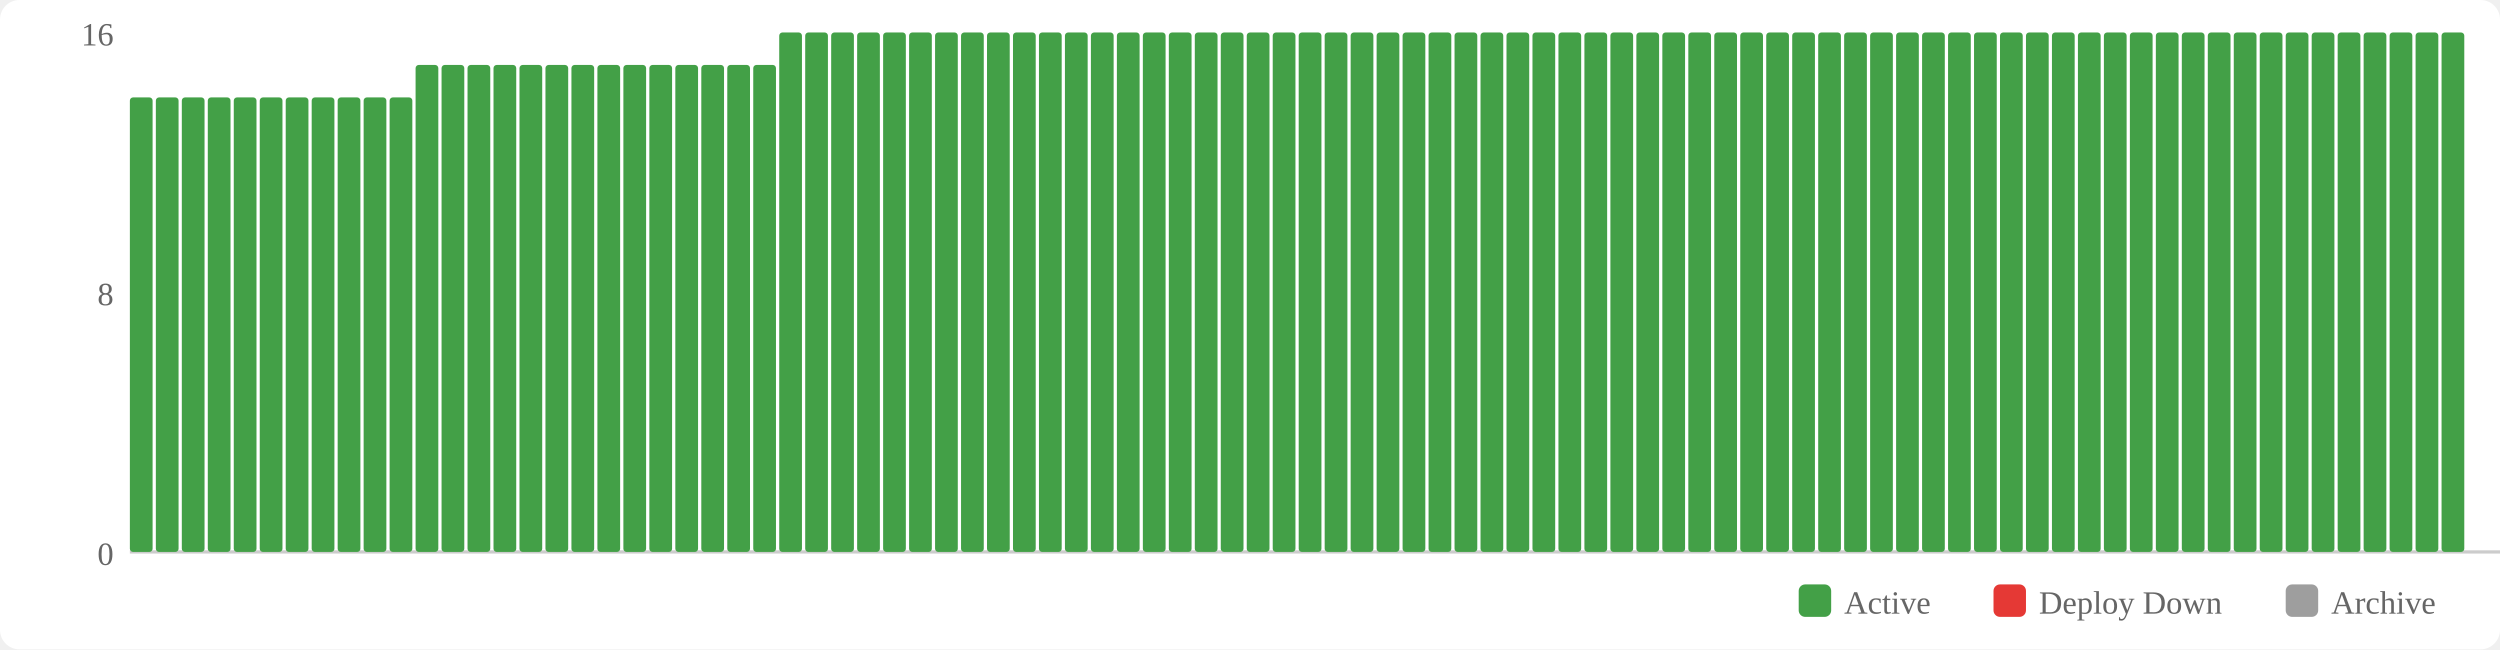
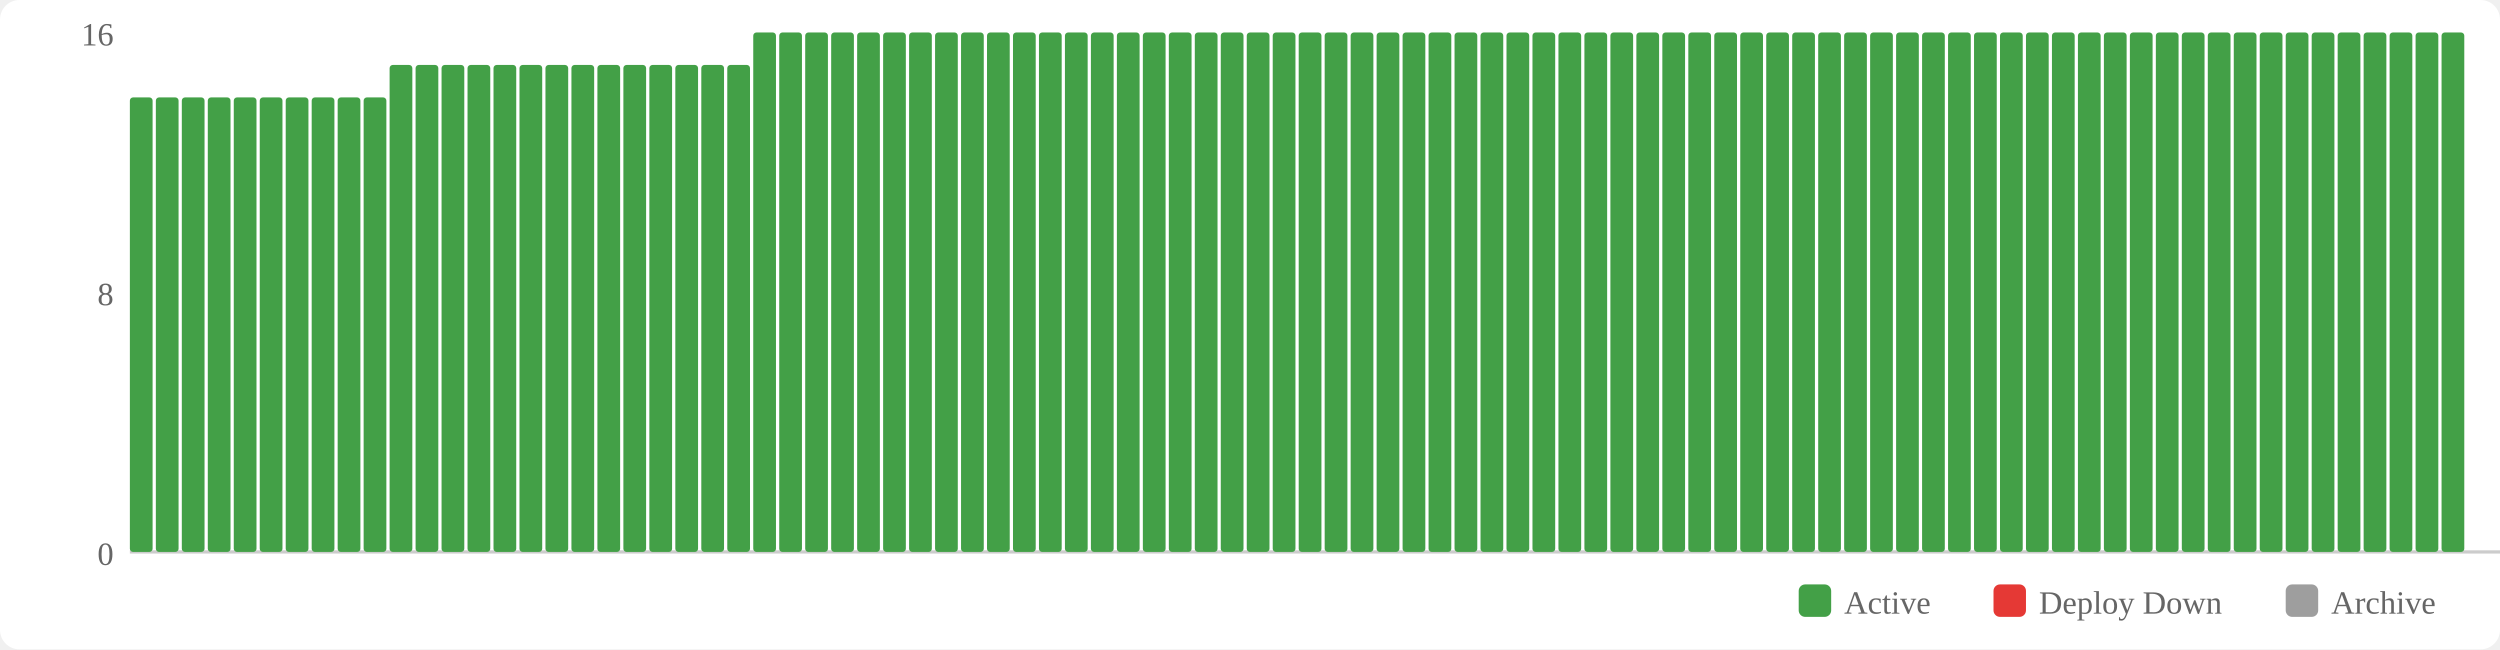
<svg xmlns="http://www.w3.org/2000/svg" width="770" height="200" viewBox="0 0 770 200">
  <rect width="770" height="200" fill="#fff" rx="6" />
  <rect x="554" y="180" width="10" height="10" fill="#43a047" rx="2" />
  <text x="568" y="189" font-size="10" fill="#666">Active</text>
  <rect x="614" y="180" width="10" height="10" fill="#e53935" rx="2" />
  <text x="628" y="189" font-size="10" fill="#666">Deploy Down</text>
  <rect x="704" y="180" width="10" height="10" fill="#9e9e9e" rx="2" />
  <text x="718" y="189" font-size="10" fill="#666">Archive</text>
  <text x="35" y="174" text-anchor="end" font-size="10" fill="#666">0</text>
  <text x="35" y="94" text-anchor="end" font-size="10" fill="#666">8</text>
  <text x="35" y="14" text-anchor="end" font-size="10" fill="#666">16</text>
  <line x1="40" y1="170" x2="770" y2="170" stroke="#ccc" stroke-width="1" />
  <rect x="40" y="30" width="7" height="140" fill="#43a047" rx="1" />
  <rect x="48" y="30" width="7" height="140" fill="#43a047" rx="1" />
  <rect x="56" y="30" width="7" height="140" fill="#43a047" rx="1" />
  <rect x="64" y="30" width="7" height="140" fill="#43a047" rx="1" />
  <rect x="72" y="30" width="7" height="140" fill="#43a047" rx="1" />
  <rect x="80" y="30" width="7" height="140" fill="#43a047" rx="1" />
  <rect x="88" y="30" width="7" height="140" fill="#43a047" rx="1" />
  <rect x="96" y="30" width="7" height="140" fill="#43a047" rx="1" />
  <rect x="104" y="30" width="7" height="140" fill="#43a047" rx="1" />
  <rect x="112" y="30" width="7" height="140" fill="#43a047" rx="1" />
-   <rect x="120" y="30" width="7" height="140" fill="#43a047" rx="1" />
+   <rect x="120" y="20" width="7" height="150" fill="#43a047" rx="1" />
  <rect x="128" y="20" width="7" height="150" fill="#43a047" rx="1" />
  <rect x="136" y="20" width="7" height="150" fill="#43a047" rx="1" />
  <rect x="144" y="20" width="7" height="150" fill="#43a047" rx="1" />
  <rect x="152" y="20" width="7" height="150" fill="#43a047" rx="1" />
  <rect x="160" y="20" width="7" height="150" fill="#43a047" rx="1" />
  <rect x="168" y="20" width="7" height="150" fill="#43a047" rx="1" />
  <rect x="176" y="20" width="7" height="150" fill="#43a047" rx="1" />
  <rect x="184" y="20" width="7" height="150" fill="#43a047" rx="1" />
  <rect x="192" y="20" width="7" height="150" fill="#43a047" rx="1" />
  <rect x="200" y="20" width="7" height="150" fill="#43a047" rx="1" />
  <rect x="208" y="20" width="7" height="150" fill="#43a047" rx="1" />
  <rect x="216" y="20" width="7" height="150" fill="#43a047" rx="1" />
  <rect x="224" y="20" width="7" height="150" fill="#43a047" rx="1" />
-   <rect x="232" y="20" width="7" height="150" fill="#43a047" rx="1" />
+   <rect x="232" y="10" width="7" height="160" fill="#43a047" rx="1" />
  <rect x="240" y="10" width="7" height="160" fill="#43a047" rx="1" />
  <rect x="248" y="10" width="7" height="160" fill="#43a047" rx="1" />
  <rect x="256" y="10" width="7" height="160" fill="#43a047" rx="1" />
  <rect x="264" y="10" width="7" height="160" fill="#43a047" rx="1" />
  <rect x="272" y="10" width="7" height="160" fill="#43a047" rx="1" />
  <rect x="280" y="10" width="7" height="160" fill="#43a047" rx="1" />
  <rect x="288" y="10" width="7" height="160" fill="#43a047" rx="1" />
  <rect x="296" y="10" width="7" height="160" fill="#43a047" rx="1" />
  <rect x="304" y="10" width="7" height="160" fill="#43a047" rx="1" />
  <rect x="312" y="10" width="7" height="160" fill="#43a047" rx="1" />
  <rect x="320" y="10" width="7" height="160" fill="#43a047" rx="1" />
  <rect x="328" y="10" width="7" height="160" fill="#43a047" rx="1" />
  <rect x="336" y="10" width="7" height="160" fill="#43a047" rx="1" />
  <rect x="344" y="10" width="7" height="160" fill="#43a047" rx="1" />
  <rect x="352" y="10" width="7" height="160" fill="#43a047" rx="1" />
  <rect x="360" y="10" width="7" height="160" fill="#43a047" rx="1" />
  <rect x="368" y="10" width="7" height="160" fill="#43a047" rx="1" />
  <rect x="376" y="10" width="7" height="160" fill="#43a047" rx="1" />
  <rect x="384" y="10" width="7" height="160" fill="#43a047" rx="1" />
  <rect x="392" y="10" width="7" height="160" fill="#43a047" rx="1" />
  <rect x="400" y="10" width="7" height="160" fill="#43a047" rx="1" />
  <rect x="408" y="10" width="7" height="160" fill="#43a047" rx="1" />
  <rect x="416" y="10" width="7" height="160" fill="#43a047" rx="1" />
  <rect x="424" y="10" width="7" height="160" fill="#43a047" rx="1" />
  <rect x="432" y="10" width="7" height="160" fill="#43a047" rx="1" />
  <rect x="440" y="10" width="7" height="160" fill="#43a047" rx="1" />
  <rect x="448" y="10" width="7" height="160" fill="#43a047" rx="1" />
  <rect x="456" y="10" width="7" height="160" fill="#43a047" rx="1" />
  <rect x="464" y="10" width="7" height="160" fill="#43a047" rx="1" />
  <rect x="472" y="10" width="7" height="160" fill="#43a047" rx="1" />
  <rect x="480" y="10" width="7" height="160" fill="#43a047" rx="1" />
  <rect x="488" y="10" width="7" height="160" fill="#43a047" rx="1" />
  <rect x="496" y="10" width="7" height="160" fill="#43a047" rx="1" />
  <rect x="504" y="10" width="7" height="160" fill="#43a047" rx="1" />
  <rect x="512" y="10" width="7" height="160" fill="#43a047" rx="1" />
  <rect x="520" y="10" width="7" height="160" fill="#43a047" rx="1" />
  <rect x="528" y="10" width="7" height="160" fill="#43a047" rx="1" />
  <rect x="536" y="10" width="7" height="160" fill="#43a047" rx="1" />
  <rect x="544" y="10" width="7" height="160" fill="#43a047" rx="1" />
  <rect x="552" y="10" width="7" height="160" fill="#43a047" rx="1" />
  <rect x="560" y="10" width="7" height="160" fill="#43a047" rx="1" />
  <rect x="568" y="10" width="7" height="160" fill="#43a047" rx="1" />
  <rect x="576" y="10" width="7" height="160" fill="#43a047" rx="1" />
  <rect x="584" y="10" width="7" height="160" fill="#43a047" rx="1" />
  <rect x="592" y="10" width="7" height="160" fill="#43a047" rx="1" />
  <rect x="600" y="10" width="7" height="160" fill="#43a047" rx="1" />
  <rect x="608" y="10" width="7" height="160" fill="#43a047" rx="1" />
  <rect x="616" y="10" width="7" height="160" fill="#43a047" rx="1" />
  <rect x="624" y="10" width="7" height="160" fill="#43a047" rx="1" />
  <rect x="632" y="10" width="7" height="160" fill="#43a047" rx="1" />
  <rect x="640" y="10" width="7" height="160" fill="#43a047" rx="1" />
  <rect x="648" y="10" width="7" height="160" fill="#43a047" rx="1" />
  <rect x="656" y="10" width="7" height="160" fill="#43a047" rx="1" />
  <rect x="664" y="10" width="7" height="160" fill="#43a047" rx="1" />
  <rect x="672" y="10" width="7" height="160" fill="#43a047" rx="1" />
  <rect x="680" y="10" width="7" height="160" fill="#43a047" rx="1" />
  <rect x="688" y="10" width="7" height="160" fill="#43a047" rx="1" />
  <rect x="696" y="10" width="7" height="160" fill="#43a047" rx="1" />
  <rect x="704" y="10" width="7" height="160" fill="#43a047" rx="1" />
  <rect x="712" y="10" width="7" height="160" fill="#43a047" rx="1" />
  <rect x="720" y="10" width="7" height="160" fill="#43a047" rx="1" />
  <rect x="728" y="10" width="7" height="160" fill="#43a047" rx="1" />
  <rect x="736" y="10" width="7" height="160" fill="#43a047" rx="1" />
  <rect x="744" y="10" width="7" height="160" fill="#43a047" rx="1" />
  <rect x="752" y="10" width="7" height="160" fill="#43a047" rx="1" />
</svg>
